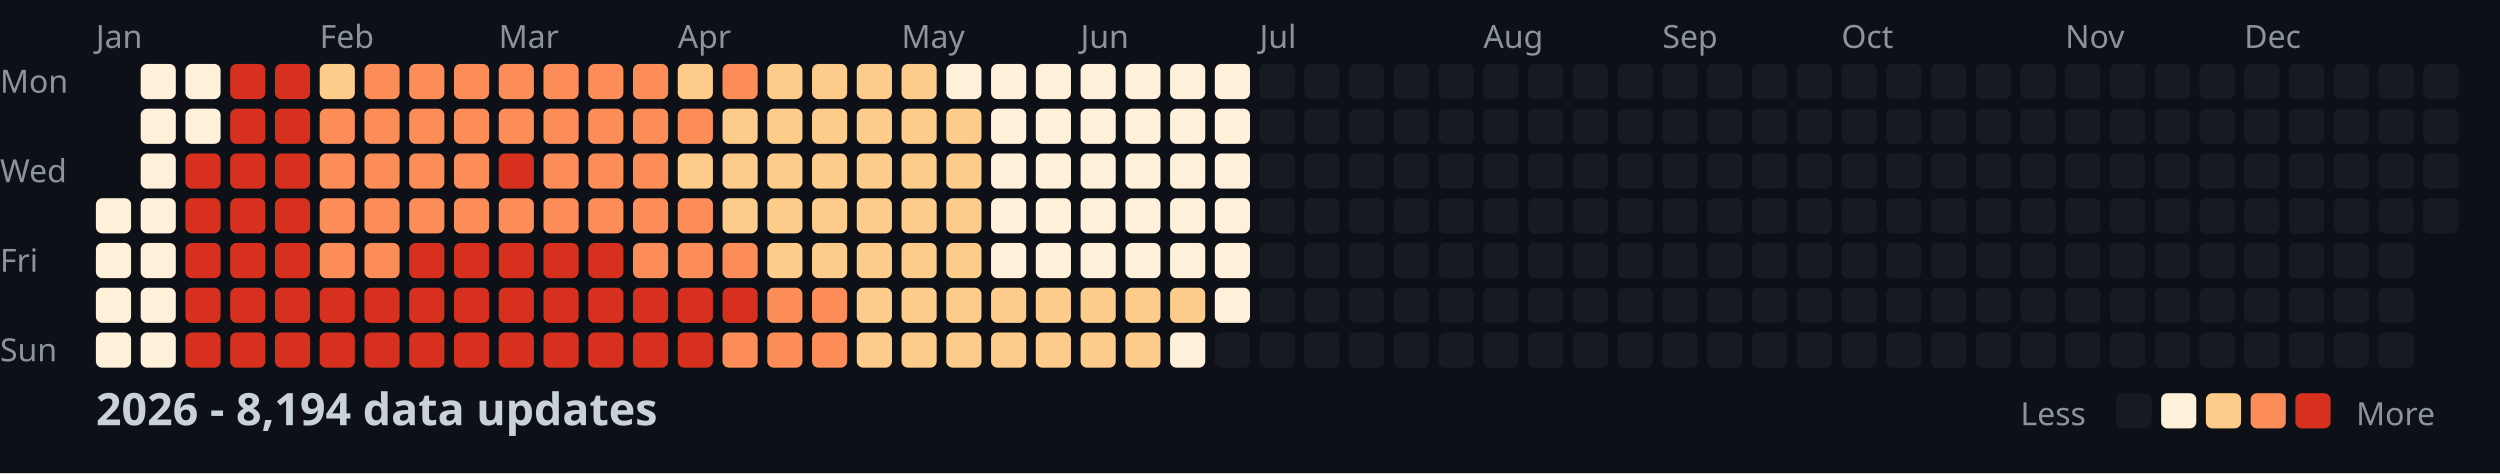
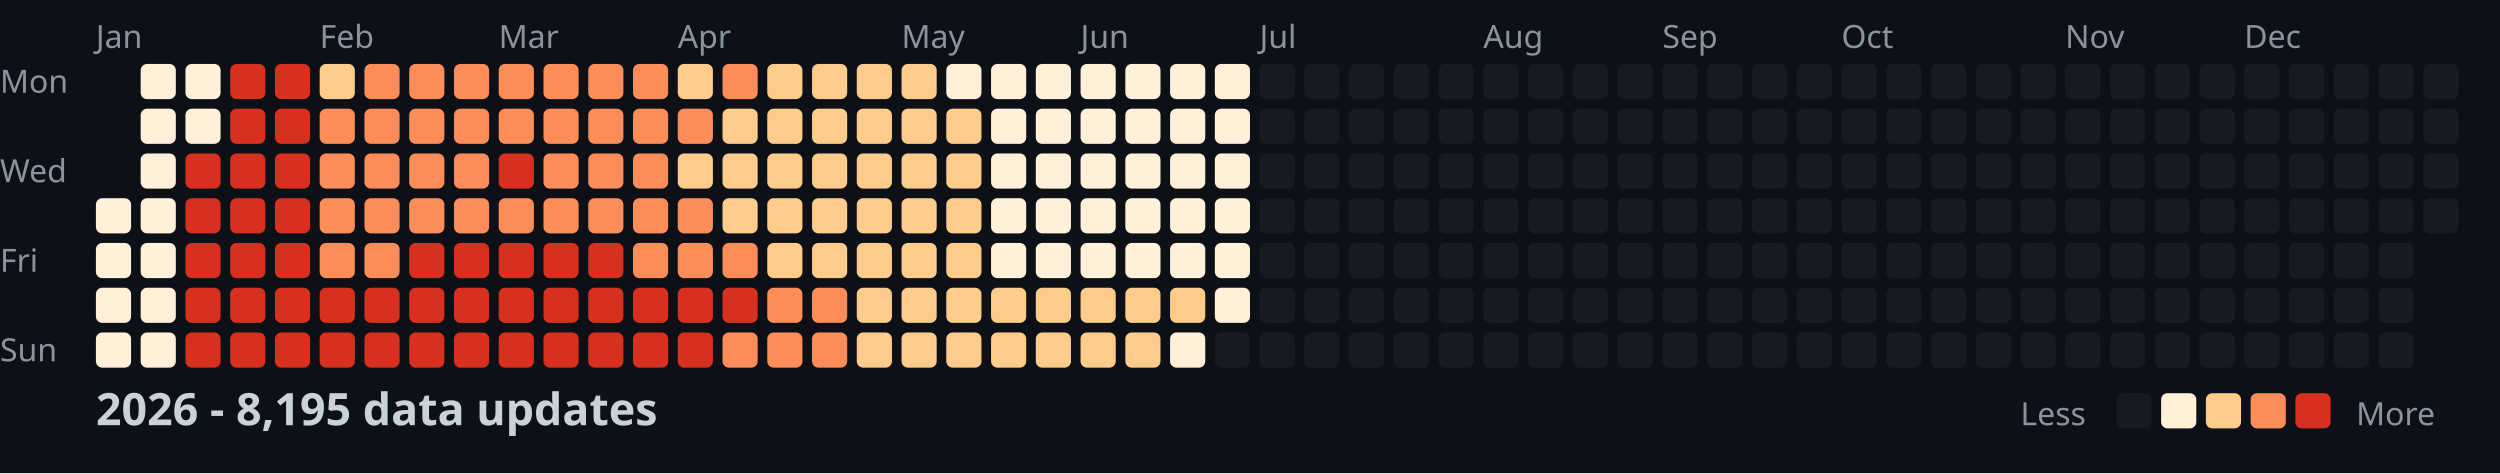
<svg xmlns="http://www.w3.org/2000/svg" width="782" height="148">
  <style>
    .month { font: 10px sans-serif; fill: #8b949e; }
    .day { font: 10px sans-serif; fill: #8b949e; }
    .title { font: bold 14px sans-serif; fill: #c9d1d9; }
    .legend { font: 10px sans-serif; fill: #8b949e; }
  </style>
  <rect width="100%" height="100%" fill="#0d1117" />
  <text x="0" y="29" class="day">Mon</text>
  <text x="0" y="57" class="day">Wed</text>
  <text x="0" y="85" class="day">Fri</text>
  <text x="0" y="113" class="day">Sun</text>
  <text x="30" y="15" class="month">Jan</text>
  <text x="100" y="15" class="month">Feb</text>
  <text x="156" y="15" class="month">Mar</text>
  <text x="212" y="15" class="month">Apr</text>
  <text x="282" y="15" class="month">May</text>
  <text x="338" y="15" class="month">Jun</text>
  <text x="394" y="15" class="month">Jul</text>
  <text x="464" y="15" class="month">Aug</text>
  <text x="520" y="15" class="month">Sep</text>
  <text x="576" y="15" class="month">Oct</text>
  <text x="646" y="15" class="month">Nov</text>
  <text x="702" y="15" class="month">Dec</text>
  <rect x="30" y="62" width="11" height="11" fill="#fef0d9" rx="2" />
  <rect x="30" y="76" width="11" height="11" fill="#fef0d9" rx="2" />
  <rect x="30" y="90" width="11" height="11" fill="#fef0d9" rx="2" />
  <rect x="30" y="104" width="11" height="11" fill="#fef0d9" rx="2" />
  <rect x="44" y="20" width="11" height="11" fill="#fef0d9" rx="2" />
  <rect x="44" y="34" width="11" height="11" fill="#fef0d9" rx="2" />
  <rect x="44" y="48" width="11" height="11" fill="#fef0d9" rx="2" />
  <rect x="44" y="62" width="11" height="11" fill="#fef0d9" rx="2" />
  <rect x="44" y="76" width="11" height="11" fill="#fef0d9" rx="2" />
  <rect x="44" y="90" width="11" height="11" fill="#fef0d9" rx="2" />
  <rect x="44" y="104" width="11" height="11" fill="#fef0d9" rx="2" />
  <rect x="58" y="20" width="11" height="11" fill="#fef0d9" rx="2" />
  <rect x="58" y="34" width="11" height="11" fill="#fef0d9" rx="2" />
  <rect x="58" y="48" width="11" height="11" fill="#d7301f" rx="2" />
  <rect x="58" y="62" width="11" height="11" fill="#d7301f" rx="2" />
  <rect x="58" y="76" width="11" height="11" fill="#d7301f" rx="2" />
  <rect x="58" y="90" width="11" height="11" fill="#d7301f" rx="2" />
  <rect x="58" y="104" width="11" height="11" fill="#d7301f" rx="2" />
  <rect x="72" y="20" width="11" height="11" fill="#d7301f" rx="2" />
  <rect x="72" y="34" width="11" height="11" fill="#d7301f" rx="2" />
  <rect x="72" y="48" width="11" height="11" fill="#d7301f" rx="2" />
  <rect x="72" y="62" width="11" height="11" fill="#d7301f" rx="2" />
  <rect x="72" y="76" width="11" height="11" fill="#d7301f" rx="2" />
  <rect x="72" y="90" width="11" height="11" fill="#d7301f" rx="2" />
  <rect x="72" y="104" width="11" height="11" fill="#d7301f" rx="2" />
  <rect x="86" y="20" width="11" height="11" fill="#d7301f" rx="2" />
  <rect x="86" y="34" width="11" height="11" fill="#d7301f" rx="2" />
  <rect x="86" y="48" width="11" height="11" fill="#d7301f" rx="2" />
  <rect x="86" y="62" width="11" height="11" fill="#d7301f" rx="2" />
  <rect x="86" y="76" width="11" height="11" fill="#d7301f" rx="2" />
  <rect x="86" y="90" width="11" height="11" fill="#d7301f" rx="2" />
  <rect x="86" y="104" width="11" height="11" fill="#d7301f" rx="2" />
  <rect x="100" y="20" width="11" height="11" fill="#fdcc8a" rx="2" />
  <rect x="100" y="34" width="11" height="11" fill="#fc8d59" rx="2" />
  <rect x="100" y="48" width="11" height="11" fill="#fc8d59" rx="2" />
  <rect x="100" y="62" width="11" height="11" fill="#fc8d59" rx="2" />
  <rect x="100" y="76" width="11" height="11" fill="#fc8d59" rx="2" />
  <rect x="100" y="90" width="11" height="11" fill="#d7301f" rx="2" />
  <rect x="100" y="104" width="11" height="11" fill="#d7301f" rx="2" />
  <rect x="114" y="20" width="11" height="11" fill="#fc8d59" rx="2" />
  <rect x="114" y="34" width="11" height="11" fill="#fc8d59" rx="2" />
  <rect x="114" y="48" width="11" height="11" fill="#fc8d59" rx="2" />
  <rect x="114" y="62" width="11" height="11" fill="#fc8d59" rx="2" />
  <rect x="114" y="76" width="11" height="11" fill="#fc8d59" rx="2" />
  <rect x="114" y="90" width="11" height="11" fill="#d7301f" rx="2" />
  <rect x="114" y="104" width="11" height="11" fill="#d7301f" rx="2" />
  <rect x="128" y="20" width="11" height="11" fill="#fc8d59" rx="2" />
  <rect x="128" y="34" width="11" height="11" fill="#fc8d59" rx="2" />
  <rect x="128" y="48" width="11" height="11" fill="#fc8d59" rx="2" />
  <rect x="128" y="62" width="11" height="11" fill="#fc8d59" rx="2" />
  <rect x="128" y="76" width="11" height="11" fill="#d7301f" rx="2" />
  <rect x="128" y="90" width="11" height="11" fill="#d7301f" rx="2" />
  <rect x="128" y="104" width="11" height="11" fill="#d7301f" rx="2" />
  <rect x="142" y="20" width="11" height="11" fill="#fc8d59" rx="2" />
  <rect x="142" y="34" width="11" height="11" fill="#fc8d59" rx="2" />
  <rect x="142" y="48" width="11" height="11" fill="#fc8d59" rx="2" />
  <rect x="142" y="62" width="11" height="11" fill="#fc8d59" rx="2" />
  <rect x="142" y="76" width="11" height="11" fill="#d7301f" rx="2" />
  <rect x="142" y="90" width="11" height="11" fill="#d7301f" rx="2" />
  <rect x="142" y="104" width="11" height="11" fill="#d7301f" rx="2" />
  <rect x="156" y="20" width="11" height="11" fill="#fc8d59" rx="2" />
  <rect x="156" y="34" width="11" height="11" fill="#fc8d59" rx="2" />
  <rect x="156" y="48" width="11" height="11" fill="#d7301f" rx="2" />
  <rect x="156" y="62" width="11" height="11" fill="#fc8d59" rx="2" />
  <rect x="156" y="76" width="11" height="11" fill="#d7301f" rx="2" />
  <rect x="156" y="90" width="11" height="11" fill="#d7301f" rx="2" />
  <rect x="156" y="104" width="11" height="11" fill="#d7301f" rx="2" />
  <rect x="170" y="20" width="11" height="11" fill="#fc8d59" rx="2" />
  <rect x="170" y="34" width="11" height="11" fill="#fc8d59" rx="2" />
  <rect x="170" y="48" width="11" height="11" fill="#fc8d59" rx="2" />
  <rect x="170" y="62" width="11" height="11" fill="#fc8d59" rx="2" />
  <rect x="170" y="76" width="11" height="11" fill="#d7301f" rx="2" />
  <rect x="170" y="90" width="11" height="11" fill="#d7301f" rx="2" />
  <rect x="170" y="104" width="11" height="11" fill="#d7301f" rx="2" />
  <rect x="184" y="20" width="11" height="11" fill="#fc8d59" rx="2" />
  <rect x="184" y="34" width="11" height="11" fill="#fc8d59" rx="2" />
  <rect x="184" y="48" width="11" height="11" fill="#fc8d59" rx="2" />
  <rect x="184" y="62" width="11" height="11" fill="#fc8d59" rx="2" />
  <rect x="184" y="76" width="11" height="11" fill="#d7301f" rx="2" />
  <rect x="184" y="90" width="11" height="11" fill="#d7301f" rx="2" />
  <rect x="184" y="104" width="11" height="11" fill="#d7301f" rx="2" />
  <rect x="198" y="20" width="11" height="11" fill="#fc8d59" rx="2" />
  <rect x="198" y="34" width="11" height="11" fill="#fc8d59" rx="2" />
  <rect x="198" y="48" width="11" height="11" fill="#fc8d59" rx="2" />
  <rect x="198" y="62" width="11" height="11" fill="#fc8d59" rx="2" />
  <rect x="198" y="76" width="11" height="11" fill="#fc8d59" rx="2" />
  <rect x="198" y="90" width="11" height="11" fill="#d7301f" rx="2" />
  <rect x="198" y="104" width="11" height="11" fill="#d7301f" rx="2" />
  <rect x="212" y="20" width="11" height="11" fill="#fdcc8a" rx="2" />
  <rect x="212" y="34" width="11" height="11" fill="#fc8d59" rx="2" />
  <rect x="212" y="48" width="11" height="11" fill="#fdcc8a" rx="2" />
  <rect x="212" y="62" width="11" height="11" fill="#fc8d59" rx="2" />
  <rect x="212" y="76" width="11" height="11" fill="#fc8d59" rx="2" />
  <rect x="212" y="90" width="11" height="11" fill="#d7301f" rx="2" />
  <rect x="212" y="104" width="11" height="11" fill="#d7301f" rx="2" />
  <rect x="226" y="20" width="11" height="11" fill="#fc8d59" rx="2" />
  <rect x="226" y="34" width="11" height="11" fill="#fdcc8a" rx="2" />
  <rect x="226" y="48" width="11" height="11" fill="#fdcc8a" rx="2" />
  <rect x="226" y="62" width="11" height="11" fill="#fdcc8a" rx="2" />
  <rect x="226" y="76" width="11" height="11" fill="#fc8d59" rx="2" />
  <rect x="226" y="90" width="11" height="11" fill="#d7301f" rx="2" />
  <rect x="226" y="104" width="11" height="11" fill="#fc8d59" rx="2" />
  <rect x="240" y="20" width="11" height="11" fill="#fdcc8a" rx="2" />
  <rect x="240" y="34" width="11" height="11" fill="#fdcc8a" rx="2" />
  <rect x="240" y="48" width="11" height="11" fill="#fdcc8a" rx="2" />
  <rect x="240" y="62" width="11" height="11" fill="#fdcc8a" rx="2" />
  <rect x="240" y="76" width="11" height="11" fill="#fdcc8a" rx="2" />
  <rect x="240" y="90" width="11" height="11" fill="#fc8d59" rx="2" />
  <rect x="240" y="104" width="11" height="11" fill="#fc8d59" rx="2" />
  <rect x="254" y="20" width="11" height="11" fill="#fdcc8a" rx="2" />
  <rect x="254" y="34" width="11" height="11" fill="#fdcc8a" rx="2" />
  <rect x="254" y="48" width="11" height="11" fill="#fdcc8a" rx="2" />
  <rect x="254" y="62" width="11" height="11" fill="#fdcc8a" rx="2" />
  <rect x="254" y="76" width="11" height="11" fill="#fdcc8a" rx="2" />
  <rect x="254" y="90" width="11" height="11" fill="#fc8d59" rx="2" />
  <rect x="254" y="104" width="11" height="11" fill="#fc8d59" rx="2" />
  <rect x="268" y="20" width="11" height="11" fill="#fdcc8a" rx="2" />
  <rect x="268" y="34" width="11" height="11" fill="#fdcc8a" rx="2" />
  <rect x="268" y="48" width="11" height="11" fill="#fdcc8a" rx="2" />
  <rect x="268" y="62" width="11" height="11" fill="#fdcc8a" rx="2" />
  <rect x="268" y="76" width="11" height="11" fill="#fdcc8a" rx="2" />
  <rect x="268" y="90" width="11" height="11" fill="#fdcc8a" rx="2" />
  <rect x="268" y="104" width="11" height="11" fill="#fdcc8a" rx="2" />
  <rect x="282" y="20" width="11" height="11" fill="#fdcc8a" rx="2" />
  <rect x="282" y="34" width="11" height="11" fill="#fdcc8a" rx="2" />
  <rect x="282" y="48" width="11" height="11" fill="#fdcc8a" rx="2" />
  <rect x="282" y="62" width="11" height="11" fill="#fdcc8a" rx="2" />
  <rect x="282" y="76" width="11" height="11" fill="#fdcc8a" rx="2" />
  <rect x="282" y="90" width="11" height="11" fill="#fdcc8a" rx="2" />
  <rect x="282" y="104" width="11" height="11" fill="#fdcc8a" rx="2" />
  <rect x="296" y="20" width="11" height="11" fill="#fef0d9" rx="2" />
  <rect x="296" y="34" width="11" height="11" fill="#fdcc8a" rx="2" />
  <rect x="296" y="48" width="11" height="11" fill="#fdcc8a" rx="2" />
  <rect x="296" y="62" width="11" height="11" fill="#fdcc8a" rx="2" />
  <rect x="296" y="76" width="11" height="11" fill="#fdcc8a" rx="2" />
  <rect x="296" y="90" width="11" height="11" fill="#fdcc8a" rx="2" />
  <rect x="296" y="104" width="11" height="11" fill="#fdcc8a" rx="2" />
  <rect x="310" y="20" width="11" height="11" fill="#fef0d9" rx="2" />
  <rect x="310" y="34" width="11" height="11" fill="#fef0d9" rx="2" />
  <rect x="310" y="48" width="11" height="11" fill="#fef0d9" rx="2" />
  <rect x="310" y="62" width="11" height="11" fill="#fef0d9" rx="2" />
  <rect x="310" y="76" width="11" height="11" fill="#fef0d9" rx="2" />
  <rect x="310" y="90" width="11" height="11" fill="#fdcc8a" rx="2" />
  <rect x="310" y="104" width="11" height="11" fill="#fdcc8a" rx="2" />
  <rect x="324" y="20" width="11" height="11" fill="#fef0d9" rx="2" />
  <rect x="324" y="34" width="11" height="11" fill="#fef0d9" rx="2" />
  <rect x="324" y="48" width="11" height="11" fill="#fef0d9" rx="2" />
  <rect x="324" y="62" width="11" height="11" fill="#fef0d9" rx="2" />
  <rect x="324" y="76" width="11" height="11" fill="#fef0d9" rx="2" />
  <rect x="324" y="90" width="11" height="11" fill="#fdcc8a" rx="2" />
  <rect x="324" y="104" width="11" height="11" fill="#fdcc8a" rx="2" />
  <rect x="338" y="20" width="11" height="11" fill="#fef0d9" rx="2" />
  <rect x="338" y="34" width="11" height="11" fill="#fef0d9" rx="2" />
  <rect x="338" y="48" width="11" height="11" fill="#fef0d9" rx="2" />
  <rect x="338" y="62" width="11" height="11" fill="#fef0d9" rx="2" />
  <rect x="338" y="76" width="11" height="11" fill="#fef0d9" rx="2" />
  <rect x="338" y="90" width="11" height="11" fill="#fdcc8a" rx="2" />
  <rect x="338" y="104" width="11" height="11" fill="#fdcc8a" rx="2" />
  <rect x="352" y="20" width="11" height="11" fill="#fef0d9" rx="2" />
  <rect x="352" y="34" width="11" height="11" fill="#fef0d9" rx="2" />
  <rect x="352" y="48" width="11" height="11" fill="#fef0d9" rx="2" />
  <rect x="352" y="62" width="11" height="11" fill="#fef0d9" rx="2" />
  <rect x="352" y="76" width="11" height="11" fill="#fef0d9" rx="2" />
  <rect x="352" y="90" width="11" height="11" fill="#fdcc8a" rx="2" />
  <rect x="352" y="104" width="11" height="11" fill="#fdcc8a" rx="2" />
  <rect x="366" y="20" width="11" height="11" fill="#fef0d9" rx="2" />
  <rect x="366" y="34" width="11" height="11" fill="#fef0d9" rx="2" />
  <rect x="366" y="48" width="11" height="11" fill="#fef0d9" rx="2" />
  <rect x="366" y="62" width="11" height="11" fill="#fef0d9" rx="2" />
  <rect x="366" y="76" width="11" height="11" fill="#fef0d9" rx="2" />
  <rect x="366" y="90" width="11" height="11" fill="#fdcc8a" rx="2" />
  <rect x="366" y="104" width="11" height="11" fill="#fef0d9" rx="2" />
  <rect x="380" y="20" width="11" height="11" fill="#fef0d9" rx="2" />
  <rect x="380" y="34" width="11" height="11" fill="#fef0d9" rx="2" />
  <rect x="380" y="48" width="11" height="11" fill="#fef0d9" rx="2" />
  <rect x="380" y="62" width="11" height="11" fill="#fef0d9" rx="2" />
  <rect x="380" y="76" width="11" height="11" fill="#fef0d9" rx="2" />
  <rect x="380" y="90" width="11" height="11" fill="#fef0d9" rx="2" />
  <rect x="380" y="104" width="11" height="11" fill="#161b22" rx="2" />
  <rect x="394" y="20" width="11" height="11" fill="#161b22" rx="2" />
  <rect x="394" y="34" width="11" height="11" fill="#161b22" rx="2" />
  <rect x="394" y="48" width="11" height="11" fill="#161b22" rx="2" />
  <rect x="394" y="62" width="11" height="11" fill="#161b22" rx="2" />
  <rect x="394" y="76" width="11" height="11" fill="#161b22" rx="2" />
  <rect x="394" y="90" width="11" height="11" fill="#161b22" rx="2" />
  <rect x="394" y="104" width="11" height="11" fill="#161b22" rx="2" />
  <rect x="408" y="20" width="11" height="11" fill="#161b22" rx="2" />
  <rect x="408" y="34" width="11" height="11" fill="#161b22" rx="2" />
  <rect x="408" y="48" width="11" height="11" fill="#161b22" rx="2" />
  <rect x="408" y="62" width="11" height="11" fill="#161b22" rx="2" />
  <rect x="408" y="76" width="11" height="11" fill="#161b22" rx="2" />
  <rect x="408" y="90" width="11" height="11" fill="#161b22" rx="2" />
  <rect x="408" y="104" width="11" height="11" fill="#161b22" rx="2" />
  <rect x="422" y="20" width="11" height="11" fill="#161b22" rx="2" />
  <rect x="422" y="34" width="11" height="11" fill="#161b22" rx="2" />
  <rect x="422" y="48" width="11" height="11" fill="#161b22" rx="2" />
  <rect x="422" y="62" width="11" height="11" fill="#161b22" rx="2" />
  <rect x="422" y="76" width="11" height="11" fill="#161b22" rx="2" />
  <rect x="422" y="90" width="11" height="11" fill="#161b22" rx="2" />
  <rect x="422" y="104" width="11" height="11" fill="#161b22" rx="2" />
  <rect x="436" y="20" width="11" height="11" fill="#161b22" rx="2" />
  <rect x="436" y="34" width="11" height="11" fill="#161b22" rx="2" />
  <rect x="436" y="48" width="11" height="11" fill="#161b22" rx="2" />
  <rect x="436" y="62" width="11" height="11" fill="#161b22" rx="2" />
  <rect x="436" y="76" width="11" height="11" fill="#161b22" rx="2" />
  <rect x="436" y="90" width="11" height="11" fill="#161b22" rx="2" />
  <rect x="436" y="104" width="11" height="11" fill="#161b22" rx="2" />
  <rect x="450" y="20" width="11" height="11" fill="#161b22" rx="2" />
  <rect x="450" y="34" width="11" height="11" fill="#161b22" rx="2" />
  <rect x="450" y="48" width="11" height="11" fill="#161b22" rx="2" />
  <rect x="450" y="62" width="11" height="11" fill="#161b22" rx="2" />
  <rect x="450" y="76" width="11" height="11" fill="#161b22" rx="2" />
  <rect x="450" y="90" width="11" height="11" fill="#161b22" rx="2" />
  <rect x="450" y="104" width="11" height="11" fill="#161b22" rx="2" />
  <rect x="464" y="20" width="11" height="11" fill="#161b22" rx="2" />
  <rect x="464" y="34" width="11" height="11" fill="#161b22" rx="2" />
  <rect x="464" y="48" width="11" height="11" fill="#161b22" rx="2" />
  <rect x="464" y="62" width="11" height="11" fill="#161b22" rx="2" />
  <rect x="464" y="76" width="11" height="11" fill="#161b22" rx="2" />
  <rect x="464" y="90" width="11" height="11" fill="#161b22" rx="2" />
  <rect x="464" y="104" width="11" height="11" fill="#161b22" rx="2" />
  <rect x="478" y="20" width="11" height="11" fill="#161b22" rx="2" />
  <rect x="478" y="34" width="11" height="11" fill="#161b22" rx="2" />
  <rect x="478" y="48" width="11" height="11" fill="#161b22" rx="2" />
  <rect x="478" y="62" width="11" height="11" fill="#161b22" rx="2" />
  <rect x="478" y="76" width="11" height="11" fill="#161b22" rx="2" />
  <rect x="478" y="90" width="11" height="11" fill="#161b22" rx="2" />
  <rect x="478" y="104" width="11" height="11" fill="#161b22" rx="2" />
  <rect x="492" y="20" width="11" height="11" fill="#161b22" rx="2" />
  <rect x="492" y="34" width="11" height="11" fill="#161b22" rx="2" />
  <rect x="492" y="48" width="11" height="11" fill="#161b22" rx="2" />
  <rect x="492" y="62" width="11" height="11" fill="#161b22" rx="2" />
  <rect x="492" y="76" width="11" height="11" fill="#161b22" rx="2" />
  <rect x="492" y="90" width="11" height="11" fill="#161b22" rx="2" />
  <rect x="492" y="104" width="11" height="11" fill="#161b22" rx="2" />
  <rect x="506" y="20" width="11" height="11" fill="#161b22" rx="2" />
  <rect x="506" y="34" width="11" height="11" fill="#161b22" rx="2" />
  <rect x="506" y="48" width="11" height="11" fill="#161b22" rx="2" />
  <rect x="506" y="62" width="11" height="11" fill="#161b22" rx="2" />
  <rect x="506" y="76" width="11" height="11" fill="#161b22" rx="2" />
  <rect x="506" y="90" width="11" height="11" fill="#161b22" rx="2" />
  <rect x="506" y="104" width="11" height="11" fill="#161b22" rx="2" />
  <rect x="520" y="20" width="11" height="11" fill="#161b22" rx="2" />
  <rect x="520" y="34" width="11" height="11" fill="#161b22" rx="2" />
  <rect x="520" y="48" width="11" height="11" fill="#161b22" rx="2" />
  <rect x="520" y="62" width="11" height="11" fill="#161b22" rx="2" />
  <rect x="520" y="76" width="11" height="11" fill="#161b22" rx="2" />
  <rect x="520" y="90" width="11" height="11" fill="#161b22" rx="2" />
  <rect x="520" y="104" width="11" height="11" fill="#161b22" rx="2" />
  <rect x="534" y="20" width="11" height="11" fill="#161b22" rx="2" />
  <rect x="534" y="34" width="11" height="11" fill="#161b22" rx="2" />
  <rect x="534" y="48" width="11" height="11" fill="#161b22" rx="2" />
  <rect x="534" y="62" width="11" height="11" fill="#161b22" rx="2" />
  <rect x="534" y="76" width="11" height="11" fill="#161b22" rx="2" />
  <rect x="534" y="90" width="11" height="11" fill="#161b22" rx="2" />
  <rect x="534" y="104" width="11" height="11" fill="#161b22" rx="2" />
  <rect x="548" y="20" width="11" height="11" fill="#161b22" rx="2" />
  <rect x="548" y="34" width="11" height="11" fill="#161b22" rx="2" />
  <rect x="548" y="48" width="11" height="11" fill="#161b22" rx="2" />
  <rect x="548" y="62" width="11" height="11" fill="#161b22" rx="2" />
  <rect x="548" y="76" width="11" height="11" fill="#161b22" rx="2" />
  <rect x="548" y="90" width="11" height="11" fill="#161b22" rx="2" />
  <rect x="548" y="104" width="11" height="11" fill="#161b22" rx="2" />
  <rect x="562" y="20" width="11" height="11" fill="#161b22" rx="2" />
  <rect x="562" y="34" width="11" height="11" fill="#161b22" rx="2" />
  <rect x="562" y="48" width="11" height="11" fill="#161b22" rx="2" />
  <rect x="562" y="62" width="11" height="11" fill="#161b22" rx="2" />
  <rect x="562" y="76" width="11" height="11" fill="#161b22" rx="2" />
  <rect x="562" y="90" width="11" height="11" fill="#161b22" rx="2" />
  <rect x="562" y="104" width="11" height="11" fill="#161b22" rx="2" />
  <rect x="576" y="20" width="11" height="11" fill="#161b22" rx="2" />
  <rect x="576" y="34" width="11" height="11" fill="#161b22" rx="2" />
  <rect x="576" y="48" width="11" height="11" fill="#161b22" rx="2" />
  <rect x="576" y="62" width="11" height="11" fill="#161b22" rx="2" />
  <rect x="576" y="76" width="11" height="11" fill="#161b22" rx="2" />
  <rect x="576" y="90" width="11" height="11" fill="#161b22" rx="2" />
  <rect x="576" y="104" width="11" height="11" fill="#161b22" rx="2" />
  <rect x="590" y="20" width="11" height="11" fill="#161b22" rx="2" />
  <rect x="590" y="34" width="11" height="11" fill="#161b22" rx="2" />
  <rect x="590" y="48" width="11" height="11" fill="#161b22" rx="2" />
  <rect x="590" y="62" width="11" height="11" fill="#161b22" rx="2" />
  <rect x="590" y="76" width="11" height="11" fill="#161b22" rx="2" />
  <rect x="590" y="90" width="11" height="11" fill="#161b22" rx="2" />
  <rect x="590" y="104" width="11" height="11" fill="#161b22" rx="2" />
  <rect x="604" y="20" width="11" height="11" fill="#161b22" rx="2" />
  <rect x="604" y="34" width="11" height="11" fill="#161b22" rx="2" />
  <rect x="604" y="48" width="11" height="11" fill="#161b22" rx="2" />
  <rect x="604" y="62" width="11" height="11" fill="#161b22" rx="2" />
  <rect x="604" y="76" width="11" height="11" fill="#161b22" rx="2" />
  <rect x="604" y="90" width="11" height="11" fill="#161b22" rx="2" />
  <rect x="604" y="104" width="11" height="11" fill="#161b22" rx="2" />
  <rect x="618" y="20" width="11" height="11" fill="#161b22" rx="2" />
  <rect x="618" y="34" width="11" height="11" fill="#161b22" rx="2" />
  <rect x="618" y="48" width="11" height="11" fill="#161b22" rx="2" />
  <rect x="618" y="62" width="11" height="11" fill="#161b22" rx="2" />
  <rect x="618" y="76" width="11" height="11" fill="#161b22" rx="2" />
  <rect x="618" y="90" width="11" height="11" fill="#161b22" rx="2" />
  <rect x="618" y="104" width="11" height="11" fill="#161b22" rx="2" />
  <rect x="632" y="20" width="11" height="11" fill="#161b22" rx="2" />
  <rect x="632" y="34" width="11" height="11" fill="#161b22" rx="2" />
  <rect x="632" y="48" width="11" height="11" fill="#161b22" rx="2" />
  <rect x="632" y="62" width="11" height="11" fill="#161b22" rx="2" />
  <rect x="632" y="76" width="11" height="11" fill="#161b22" rx="2" />
  <rect x="632" y="90" width="11" height="11" fill="#161b22" rx="2" />
  <rect x="632" y="104" width="11" height="11" fill="#161b22" rx="2" />
  <rect x="646" y="20" width="11" height="11" fill="#161b22" rx="2" />
  <rect x="646" y="34" width="11" height="11" fill="#161b22" rx="2" />
  <rect x="646" y="48" width="11" height="11" fill="#161b22" rx="2" />
  <rect x="646" y="62" width="11" height="11" fill="#161b22" rx="2" />
  <rect x="646" y="76" width="11" height="11" fill="#161b22" rx="2" />
  <rect x="646" y="90" width="11" height="11" fill="#161b22" rx="2" />
  <rect x="646" y="104" width="11" height="11" fill="#161b22" rx="2" />
  <rect x="660" y="20" width="11" height="11" fill="#161b22" rx="2" />
  <rect x="660" y="34" width="11" height="11" fill="#161b22" rx="2" />
  <rect x="660" y="48" width="11" height="11" fill="#161b22" rx="2" />
  <rect x="660" y="62" width="11" height="11" fill="#161b22" rx="2" />
  <rect x="660" y="76" width="11" height="11" fill="#161b22" rx="2" />
  <rect x="660" y="90" width="11" height="11" fill="#161b22" rx="2" />
  <rect x="660" y="104" width="11" height="11" fill="#161b22" rx="2" />
  <rect x="674" y="20" width="11" height="11" fill="#161b22" rx="2" />
  <rect x="674" y="34" width="11" height="11" fill="#161b22" rx="2" />
  <rect x="674" y="48" width="11" height="11" fill="#161b22" rx="2" />
  <rect x="674" y="62" width="11" height="11" fill="#161b22" rx="2" />
  <rect x="674" y="76" width="11" height="11" fill="#161b22" rx="2" />
  <rect x="674" y="90" width="11" height="11" fill="#161b22" rx="2" />
  <rect x="674" y="104" width="11" height="11" fill="#161b22" rx="2" />
  <rect x="688" y="20" width="11" height="11" fill="#161b22" rx="2" />
  <rect x="688" y="34" width="11" height="11" fill="#161b22" rx="2" />
  <rect x="688" y="48" width="11" height="11" fill="#161b22" rx="2" />
  <rect x="688" y="62" width="11" height="11" fill="#161b22" rx="2" />
  <rect x="688" y="76" width="11" height="11" fill="#161b22" rx="2" />
  <rect x="688" y="90" width="11" height="11" fill="#161b22" rx="2" />
  <rect x="688" y="104" width="11" height="11" fill="#161b22" rx="2" />
  <rect x="702" y="20" width="11" height="11" fill="#161b22" rx="2" />
  <rect x="702" y="34" width="11" height="11" fill="#161b22" rx="2" />
  <rect x="702" y="48" width="11" height="11" fill="#161b22" rx="2" />
  <rect x="702" y="62" width="11" height="11" fill="#161b22" rx="2" />
  <rect x="702" y="76" width="11" height="11" fill="#161b22" rx="2" />
  <rect x="702" y="90" width="11" height="11" fill="#161b22" rx="2" />
  <rect x="702" y="104" width="11" height="11" fill="#161b22" rx="2" />
  <rect x="716" y="20" width="11" height="11" fill="#161b22" rx="2" />
  <rect x="716" y="34" width="11" height="11" fill="#161b22" rx="2" />
  <rect x="716" y="48" width="11" height="11" fill="#161b22" rx="2" />
  <rect x="716" y="62" width="11" height="11" fill="#161b22" rx="2" />
  <rect x="716" y="76" width="11" height="11" fill="#161b22" rx="2" />
  <rect x="716" y="90" width="11" height="11" fill="#161b22" rx="2" />
  <rect x="716" y="104" width="11" height="11" fill="#161b22" rx="2" />
  <rect x="730" y="20" width="11" height="11" fill="#161b22" rx="2" />
  <rect x="730" y="34" width="11" height="11" fill="#161b22" rx="2" />
  <rect x="730" y="48" width="11" height="11" fill="#161b22" rx="2" />
  <rect x="730" y="62" width="11" height="11" fill="#161b22" rx="2" />
  <rect x="730" y="76" width="11" height="11" fill="#161b22" rx="2" />
  <rect x="730" y="90" width="11" height="11" fill="#161b22" rx="2" />
  <rect x="730" y="104" width="11" height="11" fill="#161b22" rx="2" />
  <rect x="744" y="20" width="11" height="11" fill="#161b22" rx="2" />
  <rect x="744" y="34" width="11" height="11" fill="#161b22" rx="2" />
  <rect x="744" y="48" width="11" height="11" fill="#161b22" rx="2" />
  <rect x="744" y="62" width="11" height="11" fill="#161b22" rx="2" />
  <rect x="744" y="76" width="11" height="11" fill="#161b22" rx="2" />
  <rect x="744" y="90" width="11" height="11" fill="#161b22" rx="2" />
  <rect x="744" y="104" width="11" height="11" fill="#161b22" rx="2" />
  <rect x="758" y="20" width="11" height="11" fill="#161b22" rx="2" />
  <rect x="758" y="34" width="11" height="11" fill="#161b22" rx="2" />
  <rect x="758" y="48" width="11" height="11" fill="#161b22" rx="2" />
  <rect x="758" y="62" width="11" height="11" fill="#161b22" rx="2" />
-   <text x="30" y="133" class="title">2026 - 8,194 data updates</text>
+   <text x="30" y="133" class="title">2026 - 8,195 data updates</text>
  <text x="632" y="133" class="legend">Less</text>
  <rect x="662" y="123" width="11" height="11" fill="#161b22" rx="2" />
  <rect x="676" y="123" width="11" height="11" fill="#fef0d9" rx="2" />
  <rect x="690" y="123" width="11" height="11" fill="#fdcc8a" rx="2" />
  <rect x="704" y="123" width="11" height="11" fill="#fc8d59" rx="2" />
  <rect x="718" y="123" width="11" height="11" fill="#d7301f" rx="2" />
  <text x="737" y="133" class="legend">More</text>
</svg>
